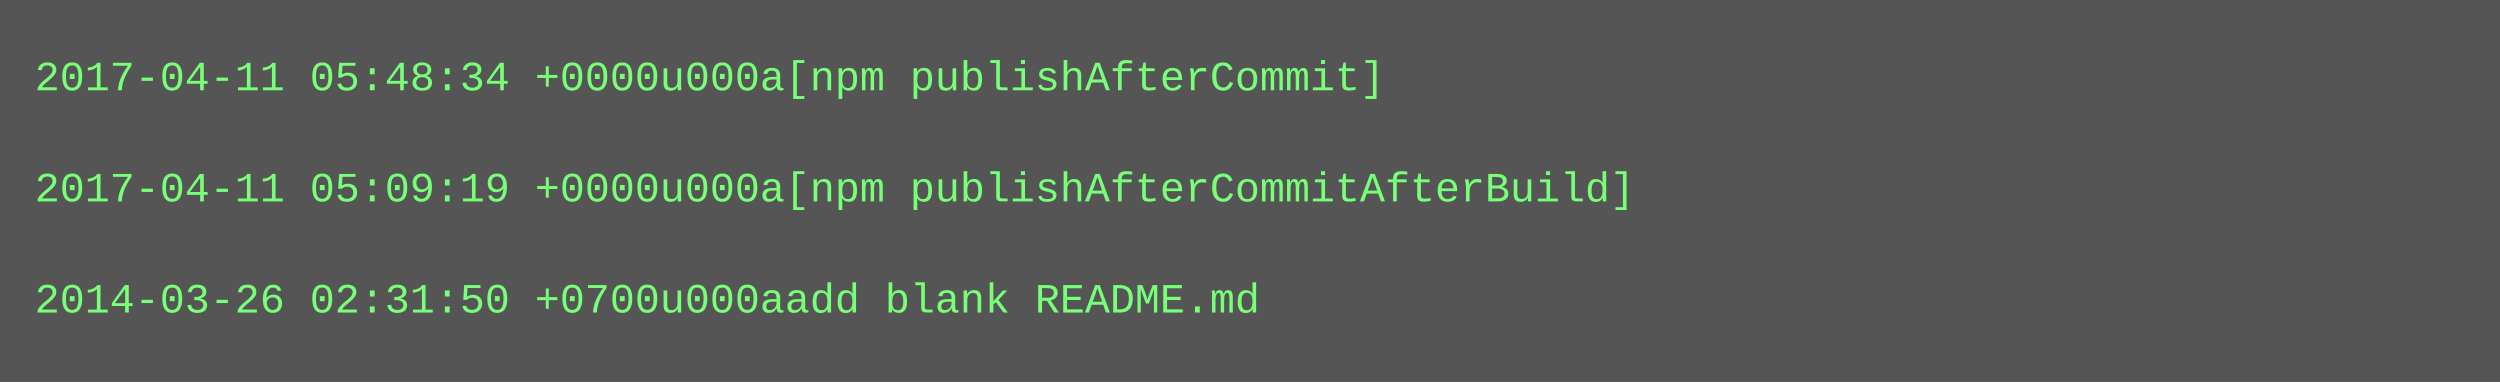
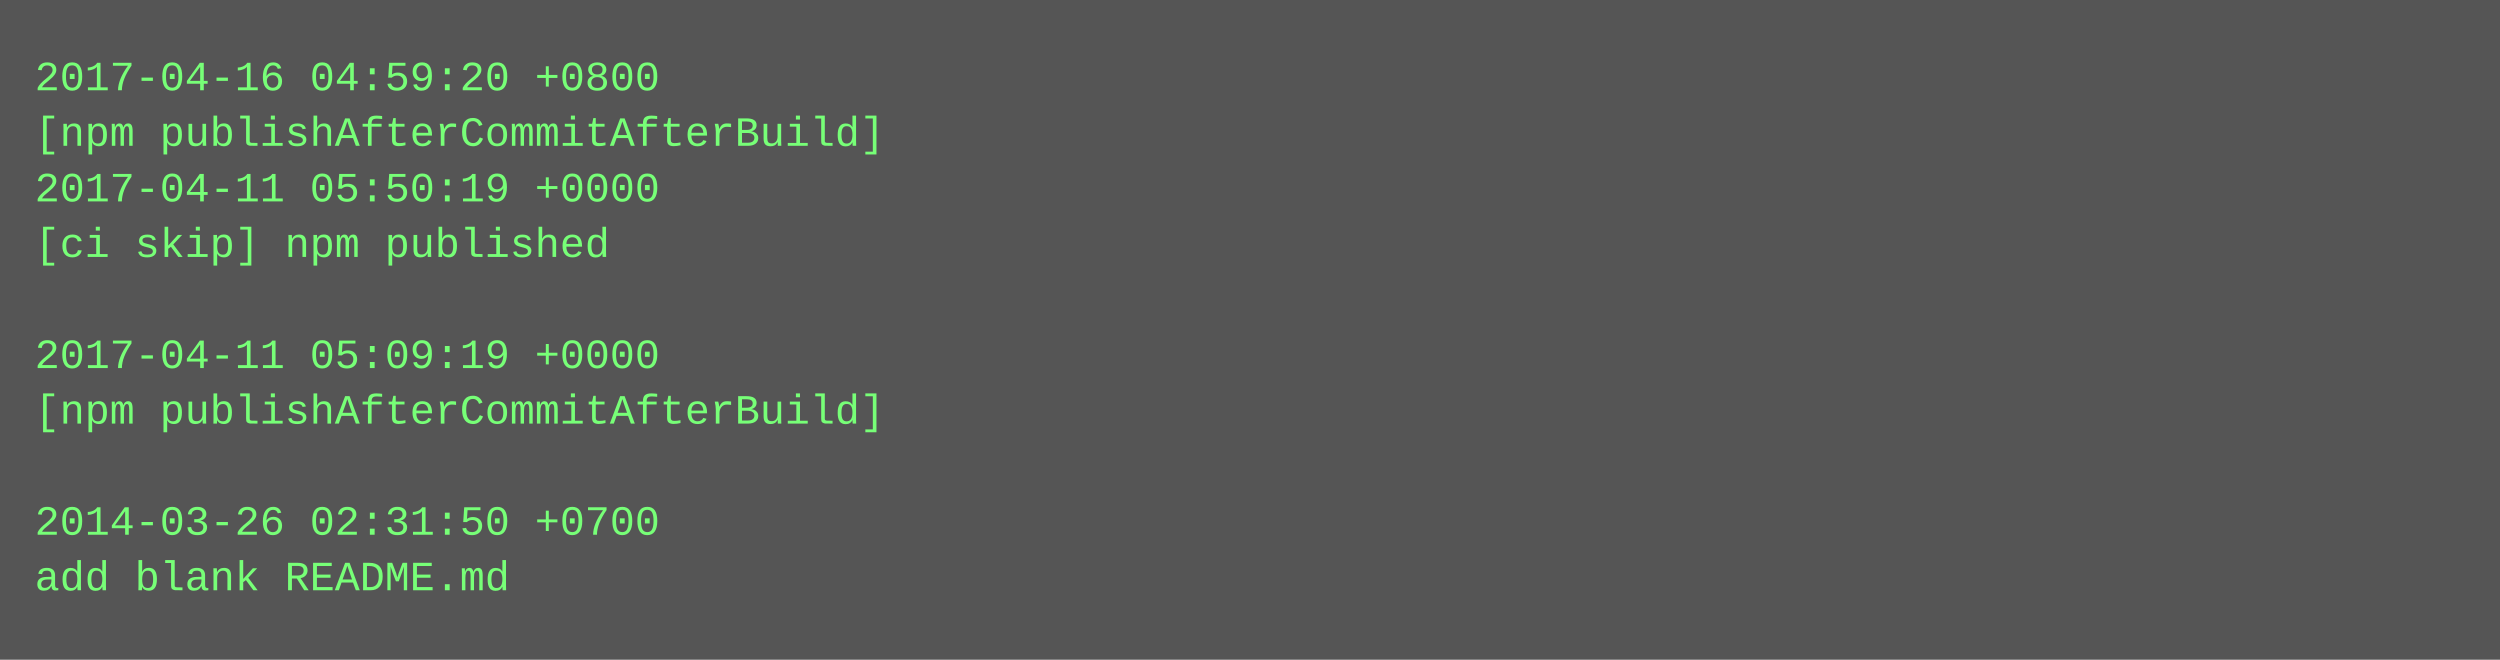
- <svg xmlns="http://www.w3.org/2000/svg" height="110" width="720">
-   <rect height="110" fill="#555" width="720" />
+ <svg xmlns="http://www.w3.org/2000/svg" height="190" width="720">
+   <rect height="190" fill="#555" width="720" />
  <text fill="#7f7" font-family="Courier New" font-size="12" xml:space="preserve">
-     <tspan x="10" y="26">2017-04-11 05:48:34 +0000u000a[npm publishAfterCommit]</tspan>
-     <tspan x="10" y="42" />
-     <tspan x="10" y="58">2017-04-11 05:09:19 +0000u000a[npm publishAfterCommitAfterBuild]</tspan>
-     <tspan x="10" y="74" />
-     <tspan x="10" y="90">2014-03-26 02:31:50 +0700u000aadd blank README.md</tspan>
+     <tspan x="10" y="26">2017-04-16 04:59:20 +0800</tspan>
+     <tspan x="10" y="42">[npm publishAfterCommitAfterBuild]</tspan>
+     <tspan x="10" y="58">2017-04-11 05:50:19 +0000</tspan>
+     <tspan x="10" y="74">[ci skip] npm published</tspan>
+     <tspan x="10" y="90" />
+     <tspan x="10" y="106">2017-04-11 05:09:19 +0000</tspan>
+     <tspan x="10" y="122">[npm publishAfterCommitAfterBuild]</tspan>
+     <tspan x="10" y="138" />
+     <tspan x="10" y="154">2014-03-26 02:31:50 +0700</tspan>
+     <tspan x="10" y="170">add blank README.md</tspan>
  </text>
</svg>
